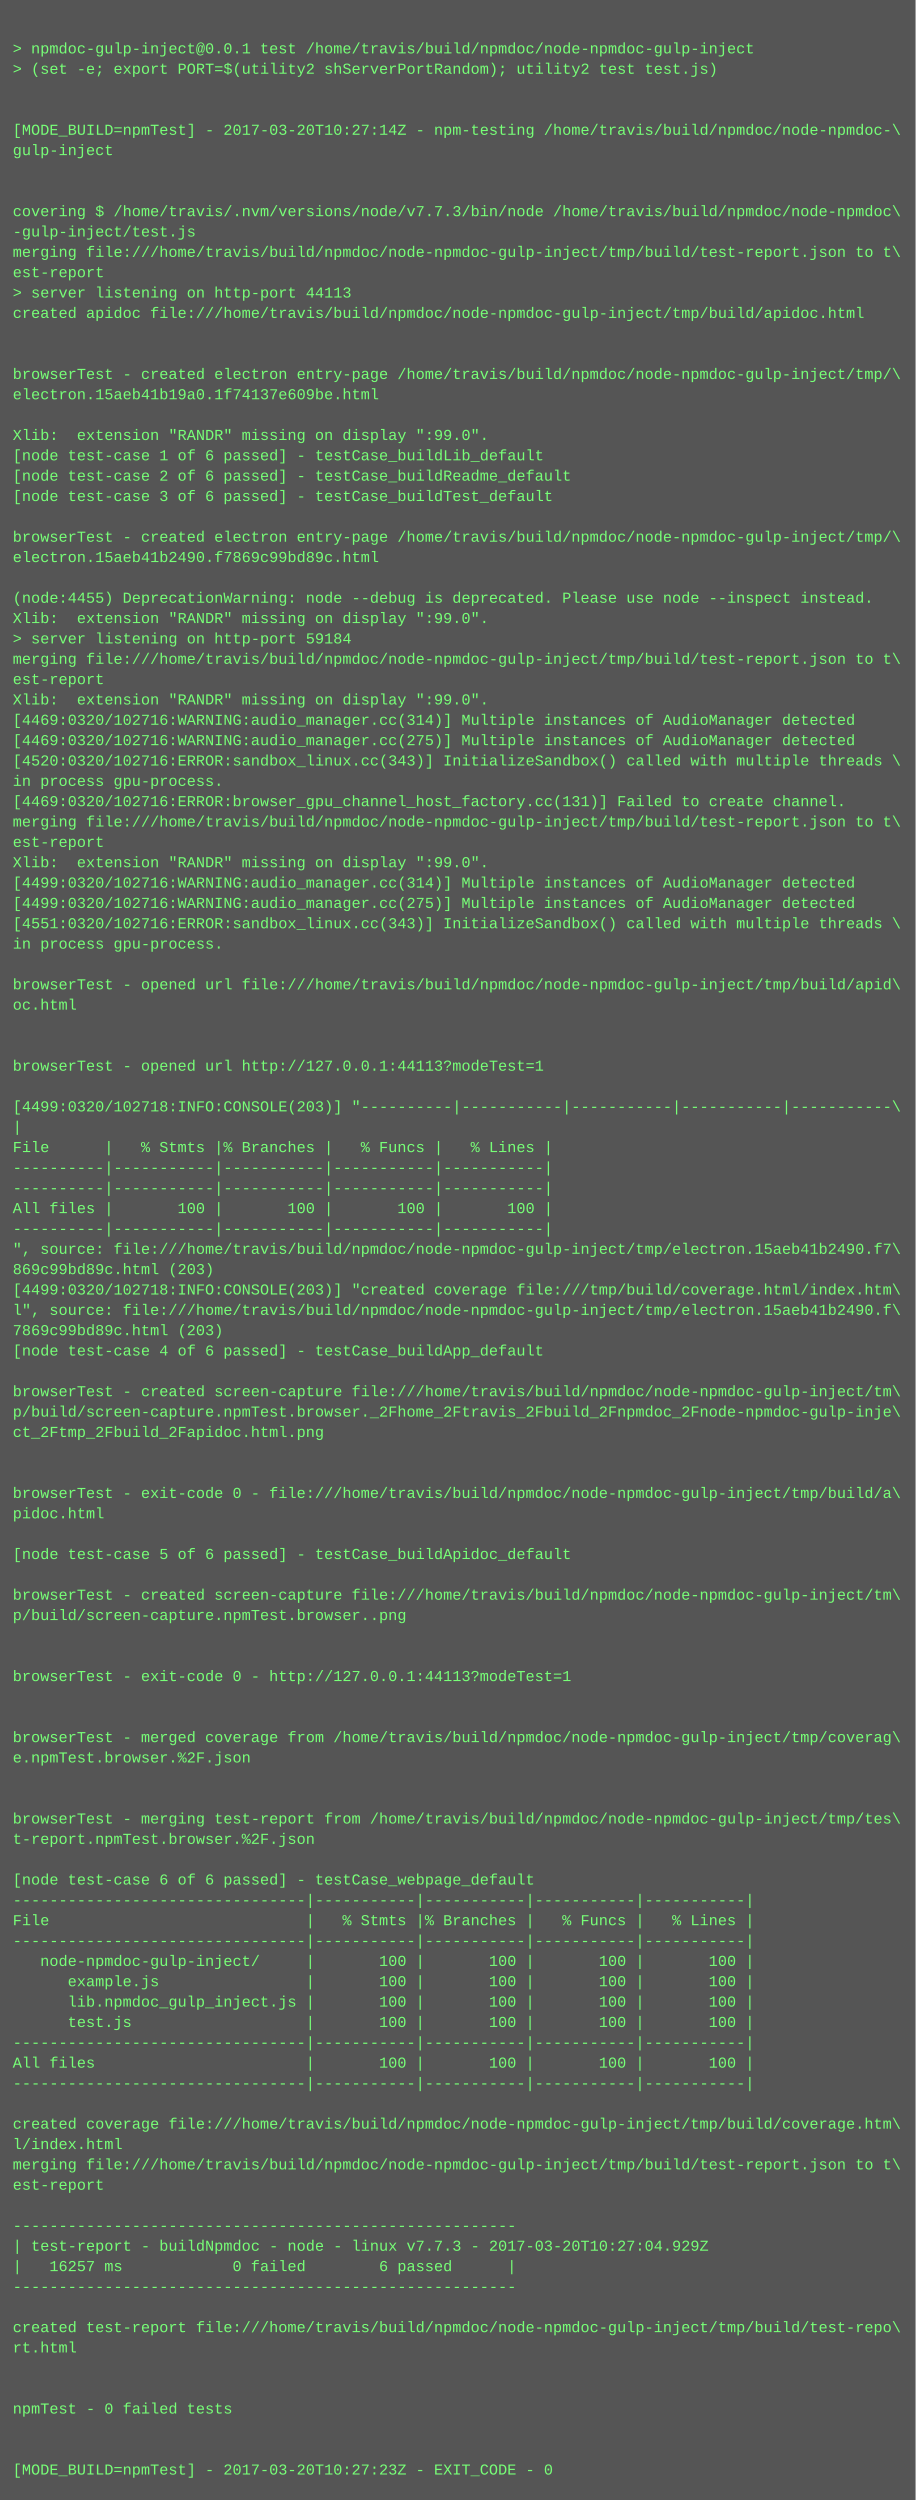
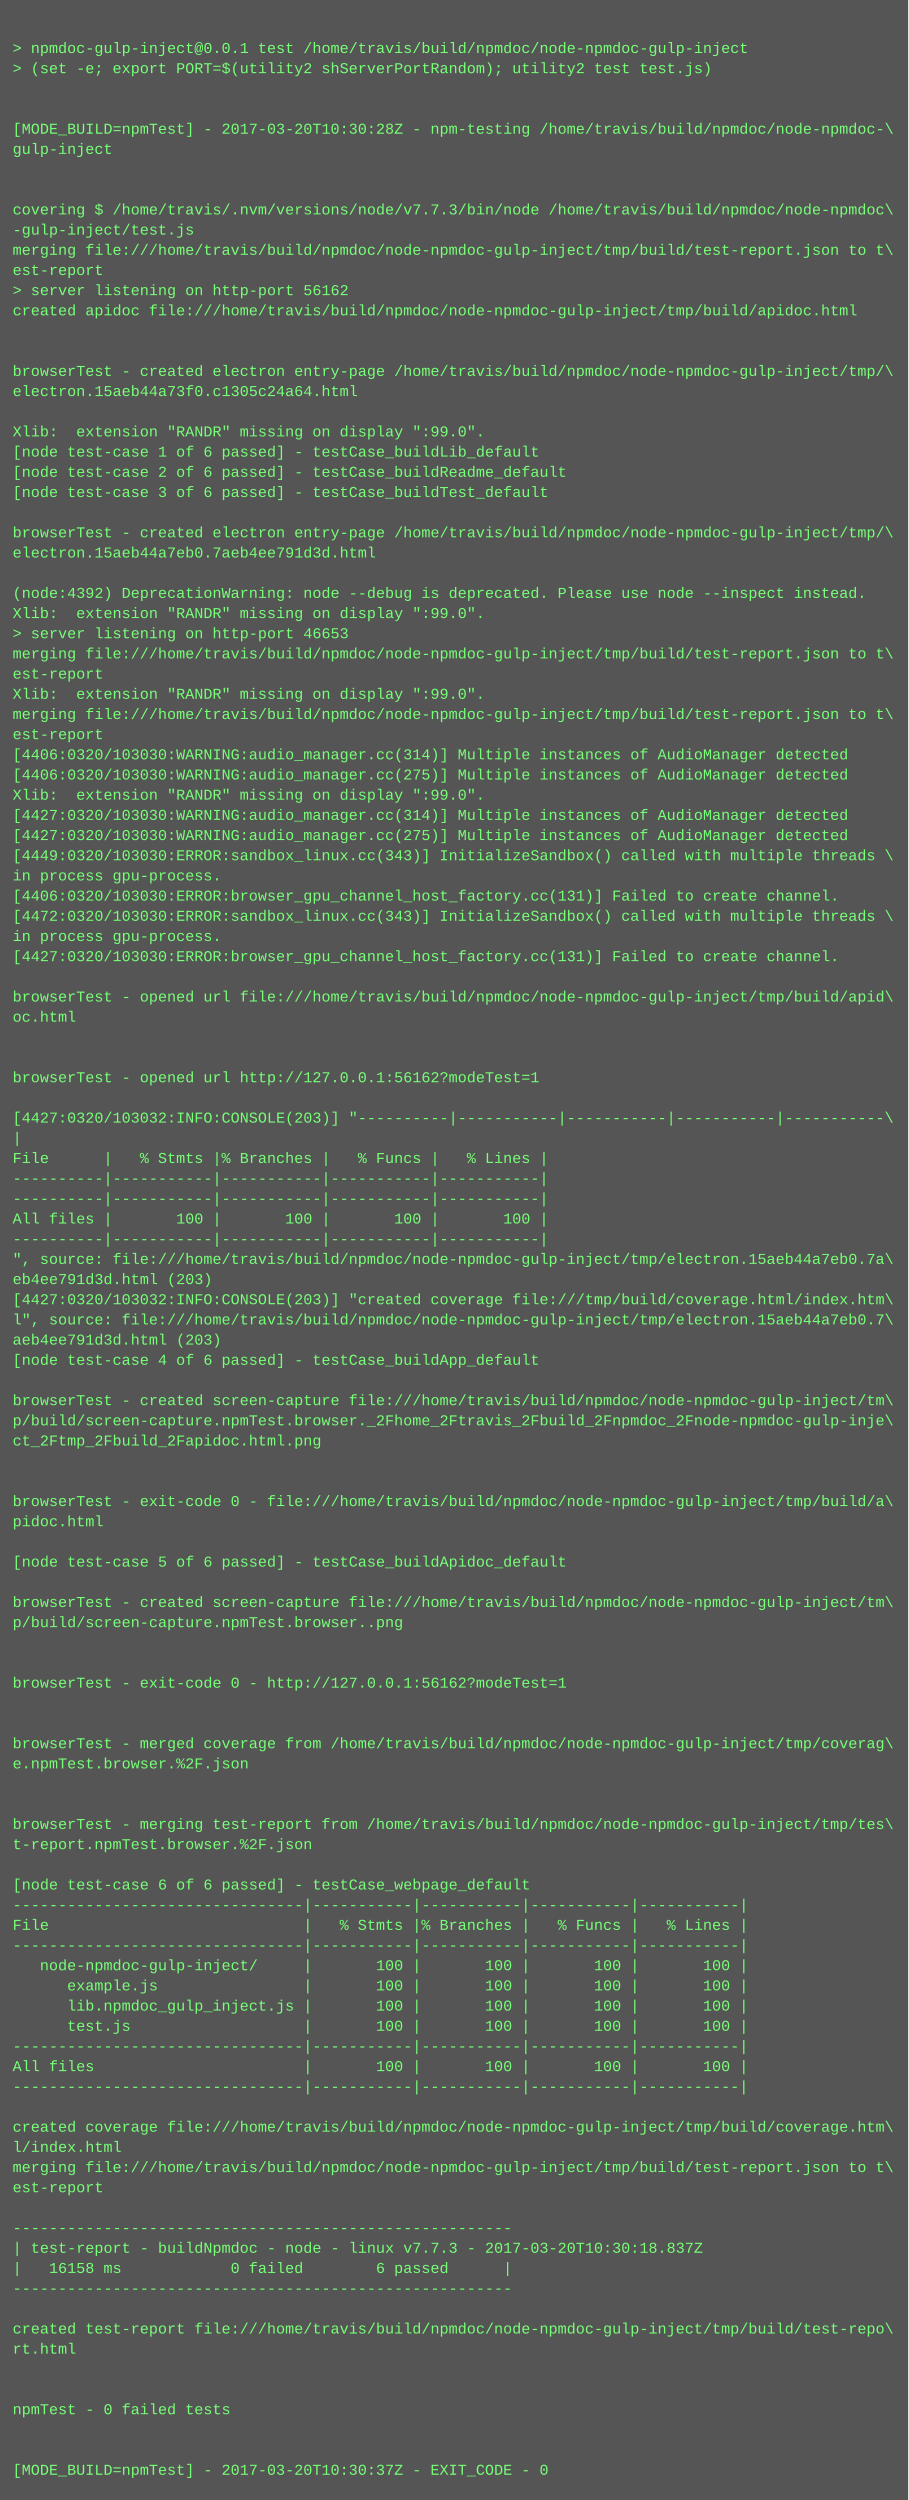
- <svg xmlns="http://www.w3.org/2000/svg" height="1966" width="720">
-   <rect height="1966" fill="#555" width="720" />
+ <svg xmlns="http://www.w3.org/2000/svg" height="1982" width="720">
+   <rect height="1982" fill="#555" width="720" />
  <text fill="#7f7" font-family="Courier New" font-size="12" xml:space="preserve">
    <tspan x="10" y="26" />
    <tspan x="10" y="42">&gt; npmdoc-gulp-inject@0.0.1 test /home/travis/build/npmdoc/node-npmdoc-gulp-inject</tspan>
    <tspan x="10" y="58">&gt; (set -e; export PORT=$(utility2 shServerPortRandom); utility2 test test.js)</tspan>
    <tspan x="10" y="74" />
    <tspan x="10" y="90" />
-     <tspan x="10" y="106">[MODE_BUILD=npmTest] - 2017-03-20T10:27:14Z - npm-testing /home/travis/build/npmdoc/node-npmdoc-\</tspan>
+     <tspan x="10" y="106">[MODE_BUILD=npmTest] - 2017-03-20T10:30:28Z - npm-testing /home/travis/build/npmdoc/node-npmdoc-\</tspan>
    <tspan x="10" y="122">gulp-inject</tspan>
    <tspan x="10" y="138" />
    <tspan x="10" y="154" />
    <tspan x="10" y="170">covering $ /home/travis/.nvm/versions/node/v7.7.3/bin/node /home/travis/build/npmdoc/node-npmdoc\</tspan>
    <tspan x="10" y="186">-gulp-inject/test.js</tspan>
    <tspan x="10" y="202">merging file:///home/travis/build/npmdoc/node-npmdoc-gulp-inject/tmp/build/test-report.json to t\</tspan>
    <tspan x="10" y="218">est-report</tspan>
-     <tspan x="10" y="234">&gt; server listening on http-port 44113</tspan>
+     <tspan x="10" y="234">&gt; server listening on http-port 56162</tspan>
    <tspan x="10" y="250">created apidoc file:///home/travis/build/npmdoc/node-npmdoc-gulp-inject/tmp/build/apidoc.html</tspan>
    <tspan x="10" y="266" />
    <tspan x="10" y="282" />
    <tspan x="10" y="298">browserTest - created electron entry-page /home/travis/build/npmdoc/node-npmdoc-gulp-inject/tmp/\</tspan>
-     <tspan x="10" y="314">electron.15aeb41b19a0.1f74137e609be.html</tspan>
+     <tspan x="10" y="314">electron.15aeb44a73f0.c1305c24a64.html</tspan>
    <tspan x="10" y="330" />
    <tspan x="10" y="346">Xlib:  extension "RANDR" missing on display ":99.0".</tspan>
    <tspan x="10" y="362">[node test-case 1 of 6 passed] - testCase_buildLib_default</tspan>
    <tspan x="10" y="378">[node test-case 2 of 6 passed] - testCase_buildReadme_default</tspan>
    <tspan x="10" y="394">[node test-case 3 of 6 passed] - testCase_buildTest_default</tspan>
    <tspan x="10" y="410" />
    <tspan x="10" y="426">browserTest - created electron entry-page /home/travis/build/npmdoc/node-npmdoc-gulp-inject/tmp/\</tspan>
-     <tspan x="10" y="442">electron.15aeb41b2490.f7869c99bd89c.html</tspan>
+     <tspan x="10" y="442">electron.15aeb44a7eb0.7aeb4ee791d3d.html</tspan>
    <tspan x="10" y="458" />
-     <tspan x="10" y="474">(node:4455) DeprecationWarning: node --debug is deprecated. Please use node --inspect instead.</tspan>
+     <tspan x="10" y="474">(node:4392) DeprecationWarning: node --debug is deprecated. Please use node --inspect instead.</tspan>
    <tspan x="10" y="490">Xlib:  extension "RANDR" missing on display ":99.0".</tspan>
-     <tspan x="10" y="506">&gt; server listening on http-port 59184</tspan>
+     <tspan x="10" y="506">&gt; server listening on http-port 46653</tspan>
    <tspan x="10" y="522">merging file:///home/travis/build/npmdoc/node-npmdoc-gulp-inject/tmp/build/test-report.json to t\</tspan>
    <tspan x="10" y="538">est-report</tspan>
    <tspan x="10" y="554">Xlib:  extension "RANDR" missing on display ":99.0".</tspan>
-     <tspan x="10" y="570">[4469:0320/102716:WARNING:audio_manager.cc(314)] Multiple instances of AudioManager detected</tspan>
-     <tspan x="10" y="586">[4469:0320/102716:WARNING:audio_manager.cc(275)] Multiple instances of AudioManager detected</tspan>
-     <tspan x="10" y="602">[4520:0320/102716:ERROR:sandbox_linux.cc(343)] InitializeSandbox() called with multiple threads \</tspan>
-     <tspan x="10" y="618">in process gpu-process. </tspan>
-     <tspan x="10" y="634">[4469:0320/102716:ERROR:browser_gpu_channel_host_factory.cc(131)] Failed to create channel.</tspan>
-     <tspan x="10" y="650">merging file:///home/travis/build/npmdoc/node-npmdoc-gulp-inject/tmp/build/test-report.json to t\</tspan>
-     <tspan x="10" y="666">est-report</tspan>
-     <tspan x="10" y="682">Xlib:  extension "RANDR" missing on display ":99.0".</tspan>
-     <tspan x="10" y="698">[4499:0320/102716:WARNING:audio_manager.cc(314)] Multiple instances of AudioManager detected</tspan>
-     <tspan x="10" y="714">[4499:0320/102716:WARNING:audio_manager.cc(275)] Multiple instances of AudioManager detected</tspan>
-     <tspan x="10" y="730">[4551:0320/102716:ERROR:sandbox_linux.cc(343)] InitializeSandbox() called with multiple threads \</tspan>
+     <tspan x="10" y="570">merging file:///home/travis/build/npmdoc/node-npmdoc-gulp-inject/tmp/build/test-report.json to t\</tspan>
+     <tspan x="10" y="586">est-report</tspan>
+     <tspan x="10" y="602">[4406:0320/103030:WARNING:audio_manager.cc(314)] Multiple instances of AudioManager detected</tspan>
+     <tspan x="10" y="618">[4406:0320/103030:WARNING:audio_manager.cc(275)] Multiple instances of AudioManager detected</tspan>
+     <tspan x="10" y="634">Xlib:  extension "RANDR" missing on display ":99.0".</tspan>
+     <tspan x="10" y="650">[4427:0320/103030:WARNING:audio_manager.cc(314)] Multiple instances of AudioManager detected</tspan>
+     <tspan x="10" y="666">[4427:0320/103030:WARNING:audio_manager.cc(275)] Multiple instances of AudioManager detected</tspan>
+     <tspan x="10" y="682">[4449:0320/103030:ERROR:sandbox_linux.cc(343)] InitializeSandbox() called with multiple threads \</tspan>
+     <tspan x="10" y="698">in process gpu-process. </tspan>
+     <tspan x="10" y="714">[4406:0320/103030:ERROR:browser_gpu_channel_host_factory.cc(131)] Failed to create channel.</tspan>
+     <tspan x="10" y="730">[4472:0320/103030:ERROR:sandbox_linux.cc(343)] InitializeSandbox() called with multiple threads \</tspan>
    <tspan x="10" y="746">in process gpu-process. </tspan>
-     <tspan x="10" y="762" />
-     <tspan x="10" y="778">browserTest - opened url file:///home/travis/build/npmdoc/node-npmdoc-gulp-inject/tmp/build/apid\</tspan>
-     <tspan x="10" y="794">oc.html</tspan>
-     <tspan x="10" y="810" />
+     <tspan x="10" y="762">[4427:0320/103030:ERROR:browser_gpu_channel_host_factory.cc(131)] Failed to create channel.</tspan>
+     <tspan x="10" y="778" />
+     <tspan x="10" y="794">browserTest - opened url file:///home/travis/build/npmdoc/node-npmdoc-gulp-inject/tmp/build/apid\</tspan>
+     <tspan x="10" y="810">oc.html</tspan>
    <tspan x="10" y="826" />
-     <tspan x="10" y="842">browserTest - opened url http://127.0.0.1:44113?modeTest=1</tspan>
-     <tspan x="10" y="858" />
-     <tspan x="10" y="874">[4499:0320/102718:INFO:CONSOLE(203)] "----------|-----------|-----------|-----------|-----------\</tspan>
-     <tspan x="10" y="890">|</tspan>
-     <tspan x="10" y="906">File      |   % Stmts |% Branches |   % Funcs |   % Lines |</tspan>
-     <tspan x="10" y="922">----------|-----------|-----------|-----------|-----------|</tspan>
+     <tspan x="10" y="842" />
+     <tspan x="10" y="858">browserTest - opened url http://127.0.0.1:56162?modeTest=1</tspan>
+     <tspan x="10" y="874" />
+     <tspan x="10" y="890">[4427:0320/103032:INFO:CONSOLE(203)] "----------|-----------|-----------|-----------|-----------\</tspan>
+     <tspan x="10" y="906">|</tspan>
+     <tspan x="10" y="922">File      |   % Stmts |% Branches |   % Funcs |   % Lines |</tspan>
    <tspan x="10" y="938">----------|-----------|-----------|-----------|-----------|</tspan>
-     <tspan x="10" y="954">All files |       100 |       100 |       100 |       100 |</tspan>
-     <tspan x="10" y="970">----------|-----------|-----------|-----------|-----------|</tspan>
-     <tspan x="10" y="986">", source: file:///home/travis/build/npmdoc/node-npmdoc-gulp-inject/tmp/electron.15aeb41b2490.f7\</tspan>
-     <tspan x="10" y="1002">869c99bd89c.html (203)</tspan>
-     <tspan x="10" y="1018">[4499:0320/102718:INFO:CONSOLE(203)] "created coverage file:///tmp/build/coverage.html/index.htm\</tspan>
-     <tspan x="10" y="1034">l", source: file:///home/travis/build/npmdoc/node-npmdoc-gulp-inject/tmp/electron.15aeb41b2490.f\</tspan>
-     <tspan x="10" y="1050">7869c99bd89c.html (203)</tspan>
-     <tspan x="10" y="1066">[node test-case 4 of 6 passed] - testCase_buildApp_default</tspan>
-     <tspan x="10" y="1082" />
-     <tspan x="10" y="1098">browserTest - created screen-capture file:///home/travis/build/npmdoc/node-npmdoc-gulp-inject/tm\</tspan>
-     <tspan x="10" y="1114">p/build/screen-capture.npmTest.browser._2Fhome_2Ftravis_2Fbuild_2Fnpmdoc_2Fnode-npmdoc-gulp-inje\</tspan>
-     <tspan x="10" y="1130">ct_2Ftmp_2Fbuild_2Fapidoc.html.png</tspan>
-     <tspan x="10" y="1146" />
+     <tspan x="10" y="954">----------|-----------|-----------|-----------|-----------|</tspan>
+     <tspan x="10" y="970">All files |       100 |       100 |       100 |       100 |</tspan>
+     <tspan x="10" y="986">----------|-----------|-----------|-----------|-----------|</tspan>
+     <tspan x="10" y="1002">", source: file:///home/travis/build/npmdoc/node-npmdoc-gulp-inject/tmp/electron.15aeb44a7eb0.7a\</tspan>
+     <tspan x="10" y="1018">eb4ee791d3d.html (203)</tspan>
+     <tspan x="10" y="1034">[4427:0320/103032:INFO:CONSOLE(203)] "created coverage file:///tmp/build/coverage.html/index.htm\</tspan>
+     <tspan x="10" y="1050">l", source: file:///home/travis/build/npmdoc/node-npmdoc-gulp-inject/tmp/electron.15aeb44a7eb0.7\</tspan>
+     <tspan x="10" y="1066">aeb4ee791d3d.html (203)</tspan>
+     <tspan x="10" y="1082">[node test-case 4 of 6 passed] - testCase_buildApp_default</tspan>
+     <tspan x="10" y="1098" />
+     <tspan x="10" y="1114">browserTest - created screen-capture file:///home/travis/build/npmdoc/node-npmdoc-gulp-inject/tm\</tspan>
+     <tspan x="10" y="1130">p/build/screen-capture.npmTest.browser._2Fhome_2Ftravis_2Fbuild_2Fnpmdoc_2Fnode-npmdoc-gulp-inje\</tspan>
+     <tspan x="10" y="1146">ct_2Ftmp_2Fbuild_2Fapidoc.html.png</tspan>
    <tspan x="10" y="1162" />
-     <tspan x="10" y="1178">browserTest - exit-code 0 - file:///home/travis/build/npmdoc/node-npmdoc-gulp-inject/tmp/build/a\</tspan>
-     <tspan x="10" y="1194">pidoc.html</tspan>
-     <tspan x="10" y="1210" />
-     <tspan x="10" y="1226">[node test-case 5 of 6 passed] - testCase_buildApidoc_default</tspan>
-     <tspan x="10" y="1242" />
-     <tspan x="10" y="1258">browserTest - created screen-capture file:///home/travis/build/npmdoc/node-npmdoc-gulp-inject/tm\</tspan>
-     <tspan x="10" y="1274">p/build/screen-capture.npmTest.browser..png</tspan>
-     <tspan x="10" y="1290" />
+     <tspan x="10" y="1178" />
+     <tspan x="10" y="1194">browserTest - exit-code 0 - file:///home/travis/build/npmdoc/node-npmdoc-gulp-inject/tmp/build/a\</tspan>
+     <tspan x="10" y="1210">pidoc.html</tspan>
+     <tspan x="10" y="1226" />
+     <tspan x="10" y="1242">[node test-case 5 of 6 passed] - testCase_buildApidoc_default</tspan>
+     <tspan x="10" y="1258" />
+     <tspan x="10" y="1274">browserTest - created screen-capture file:///home/travis/build/npmdoc/node-npmdoc-gulp-inject/tm\</tspan>
+     <tspan x="10" y="1290">p/build/screen-capture.npmTest.browser..png</tspan>
    <tspan x="10" y="1306" />
-     <tspan x="10" y="1322">browserTest - exit-code 0 - http://127.0.0.1:44113?modeTest=1</tspan>
-     <tspan x="10" y="1338" />
+     <tspan x="10" y="1322" />
+     <tspan x="10" y="1338">browserTest - exit-code 0 - http://127.0.0.1:56162?modeTest=1</tspan>
    <tspan x="10" y="1354" />
-     <tspan x="10" y="1370">browserTest - merged coverage from /home/travis/build/npmdoc/node-npmdoc-gulp-inject/tmp/coverag\</tspan>
-     <tspan x="10" y="1386">e.npmTest.browser.%2F.json</tspan>
-     <tspan x="10" y="1402" />
+     <tspan x="10" y="1370" />
+     <tspan x="10" y="1386">browserTest - merged coverage from /home/travis/build/npmdoc/node-npmdoc-gulp-inject/tmp/coverag\</tspan>
+     <tspan x="10" y="1402">e.npmTest.browser.%2F.json</tspan>
    <tspan x="10" y="1418" />
-     <tspan x="10" y="1434">browserTest - merging test-report from /home/travis/build/npmdoc/node-npmdoc-gulp-inject/tmp/tes\</tspan>
-     <tspan x="10" y="1450">t-report.npmTest.browser.%2F.json</tspan>
-     <tspan x="10" y="1466" />
-     <tspan x="10" y="1482">[node test-case 6 of 6 passed] - testCase_webpage_default</tspan>
-     <tspan x="10" y="1498">--------------------------------|-----------|-----------|-----------|-----------|</tspan>
-     <tspan x="10" y="1514">File                            |   % Stmts |% Branches |   % Funcs |   % Lines |</tspan>
-     <tspan x="10" y="1530">--------------------------------|-----------|-----------|-----------|-----------|</tspan>
-     <tspan x="10" y="1546">   node-npmdoc-gulp-inject/     |       100 |       100 |       100 |       100 |</tspan>
-     <tspan x="10" y="1562">      example.js                |       100 |       100 |       100 |       100 |</tspan>
-     <tspan x="10" y="1578">      lib.npmdoc_gulp_inject.js |       100 |       100 |       100 |       100 |</tspan>
-     <tspan x="10" y="1594">      test.js                   |       100 |       100 |       100 |       100 |</tspan>
-     <tspan x="10" y="1610">--------------------------------|-----------|-----------|-----------|-----------|</tspan>
-     <tspan x="10" y="1626">All files                       |       100 |       100 |       100 |       100 |</tspan>
-     <tspan x="10" y="1642">--------------------------------|-----------|-----------|-----------|-----------|</tspan>
-     <tspan x="10" y="1658" />
-     <tspan x="10" y="1674">created coverage file:///home/travis/build/npmdoc/node-npmdoc-gulp-inject/tmp/build/coverage.htm\</tspan>
-     <tspan x="10" y="1690">l/index.html</tspan>
-     <tspan x="10" y="1706">merging file:///home/travis/build/npmdoc/node-npmdoc-gulp-inject/tmp/build/test-report.json to t\</tspan>
-     <tspan x="10" y="1722">est-report</tspan>
-     <tspan x="10" y="1738" />
-     <tspan x="10" y="1754">-------------------------------------------------------</tspan>
-     <tspan x="10" y="1770">| test-report - buildNpmdoc - node - linux v7.7.3 - 2017-03-20T10:27:04.929Z</tspan>
-     <tspan x="10" y="1786">|   16257 ms            0 failed        6 passed      |</tspan>
-     <tspan x="10" y="1802">-------------------------------------------------------</tspan>
-     <tspan x="10" y="1818" />
-     <tspan x="10" y="1834">created test-report file:///home/travis/build/npmdoc/node-npmdoc-gulp-inject/tmp/build/test-repo\</tspan>
-     <tspan x="10" y="1850">rt.html</tspan>
-     <tspan x="10" y="1866" />
+     <tspan x="10" y="1434" />
+     <tspan x="10" y="1450">browserTest - merging test-report from /home/travis/build/npmdoc/node-npmdoc-gulp-inject/tmp/tes\</tspan>
+     <tspan x="10" y="1466">t-report.npmTest.browser.%2F.json</tspan>
+     <tspan x="10" y="1482" />
+     <tspan x="10" y="1498">[node test-case 6 of 6 passed] - testCase_webpage_default</tspan>
+     <tspan x="10" y="1514">--------------------------------|-----------|-----------|-----------|-----------|</tspan>
+     <tspan x="10" y="1530">File                            |   % Stmts |% Branches |   % Funcs |   % Lines |</tspan>
+     <tspan x="10" y="1546">--------------------------------|-----------|-----------|-----------|-----------|</tspan>
+     <tspan x="10" y="1562">   node-npmdoc-gulp-inject/     |       100 |       100 |       100 |       100 |</tspan>
+     <tspan x="10" y="1578">      example.js                |       100 |       100 |       100 |       100 |</tspan>
+     <tspan x="10" y="1594">      lib.npmdoc_gulp_inject.js |       100 |       100 |       100 |       100 |</tspan>
+     <tspan x="10" y="1610">      test.js                   |       100 |       100 |       100 |       100 |</tspan>
+     <tspan x="10" y="1626">--------------------------------|-----------|-----------|-----------|-----------|</tspan>
+     <tspan x="10" y="1642">All files                       |       100 |       100 |       100 |       100 |</tspan>
+     <tspan x="10" y="1658">--------------------------------|-----------|-----------|-----------|-----------|</tspan>
+     <tspan x="10" y="1674" />
+     <tspan x="10" y="1690">created coverage file:///home/travis/build/npmdoc/node-npmdoc-gulp-inject/tmp/build/coverage.htm\</tspan>
+     <tspan x="10" y="1706">l/index.html</tspan>
+     <tspan x="10" y="1722">merging file:///home/travis/build/npmdoc/node-npmdoc-gulp-inject/tmp/build/test-report.json to t\</tspan>
+     <tspan x="10" y="1738">est-report</tspan>
+     <tspan x="10" y="1754" />
+     <tspan x="10" y="1770">-------------------------------------------------------</tspan>
+     <tspan x="10" y="1786">| test-report - buildNpmdoc - node - linux v7.7.3 - 2017-03-20T10:30:18.837Z</tspan>
+     <tspan x="10" y="1802">|   16158 ms            0 failed        6 passed      |</tspan>
+     <tspan x="10" y="1818">-------------------------------------------------------</tspan>
+     <tspan x="10" y="1834" />
+     <tspan x="10" y="1850">created test-report file:///home/travis/build/npmdoc/node-npmdoc-gulp-inject/tmp/build/test-repo\</tspan>
+     <tspan x="10" y="1866">rt.html</tspan>
    <tspan x="10" y="1882" />
-     <tspan x="10" y="1898">npmTest - 0 failed tests</tspan>
-     <tspan x="10" y="1914" />
+     <tspan x="10" y="1898" />
+     <tspan x="10" y="1914">npmTest - 0 failed tests</tspan>
    <tspan x="10" y="1930" />
-     <tspan x="10" y="1946">[MODE_BUILD=npmTest] - 2017-03-20T10:27:23Z - EXIT_CODE - 0</tspan>
+     <tspan x="10" y="1946" />
+     <tspan x="10" y="1962">[MODE_BUILD=npmTest] - 2017-03-20T10:30:37Z - EXIT_CODE - 0</tspan>
  </text>
</svg>
